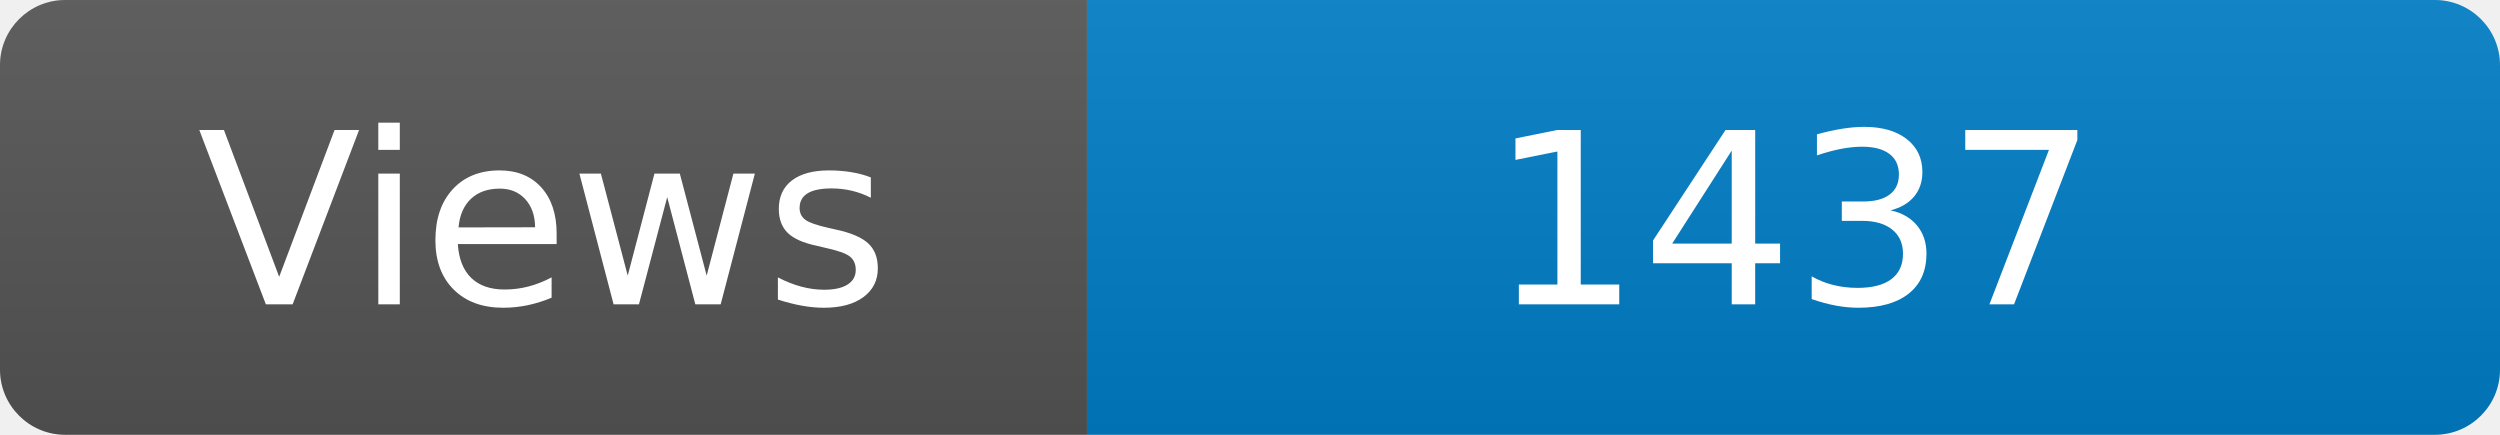
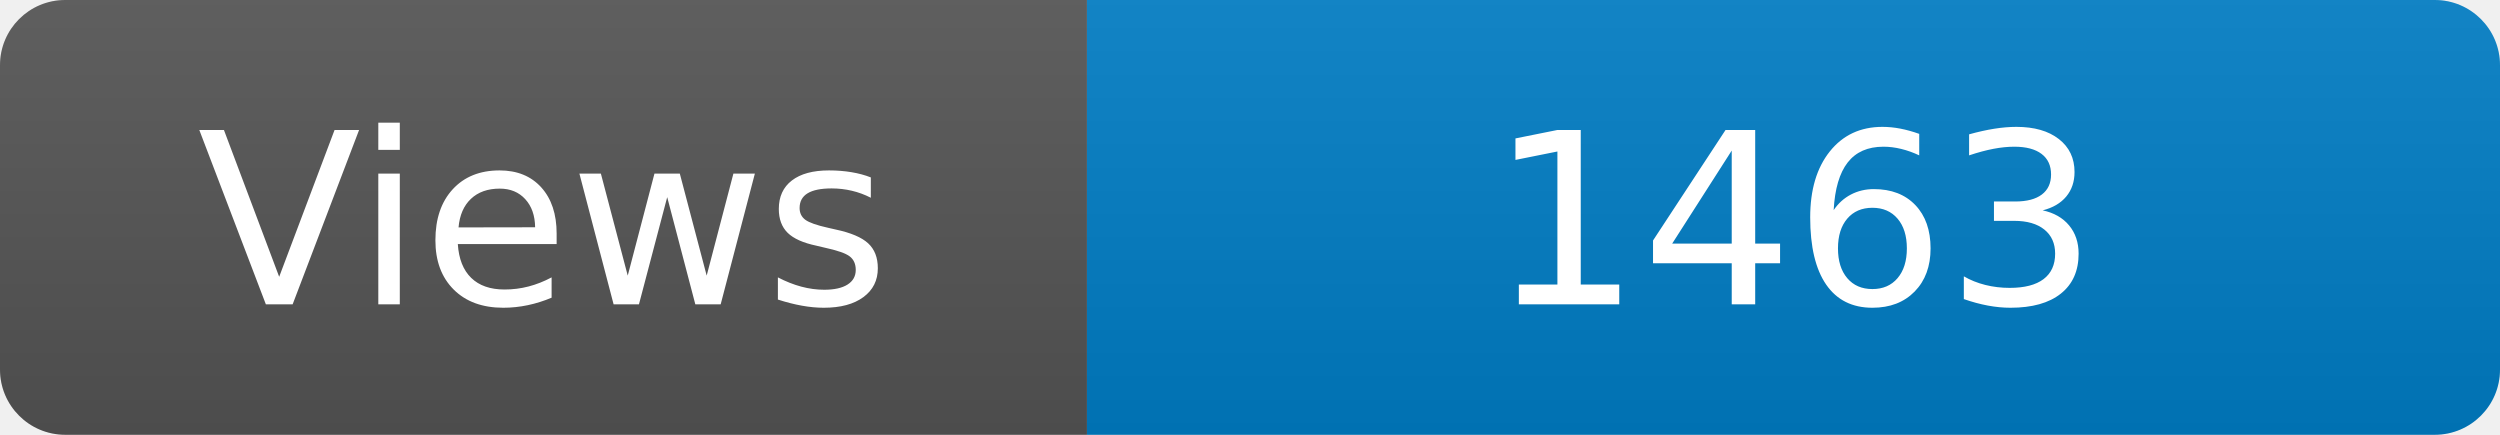
<svg xmlns="http://www.w3.org/2000/svg" width="115" height="20" role="img" aria-label="Maintained?: yes">
  <linearGradient id="s" x2="0" y2="100%">
    <stop offset="0" stop-color="#bbb" stop-opacity=".1" />
    <stop offset="1" stop-opacity=".1" />
  </linearGradient>
  <clipPath id="r">
    <rect width="115" height="20" rx="3" fill="#fff" />
  </clipPath>
  <g clip-path="url(#r)">
    <rect width="50" height="20" fill="#555" />
    <rect x="50" width="160" height="20" fill="#007ec6" />
    <rect width="115" height="20" fill="url(#s)" />
  </g>
  <g fill="#fff" text-anchor="middle" font-family="Verdana,Geneva,DejaVu Sans,sans-serif" font-size="110">
    <text x="250" y="140" transform="scale(.1)" fill="#fff">Views</text>
-     <text x="825" y="140" transform="scale(.1)" fill="#fff">1437</text>
+     <text x="825" y="140" transform="scale(.1)" fill="#fff">1463</text>
  </g>
</svg>
